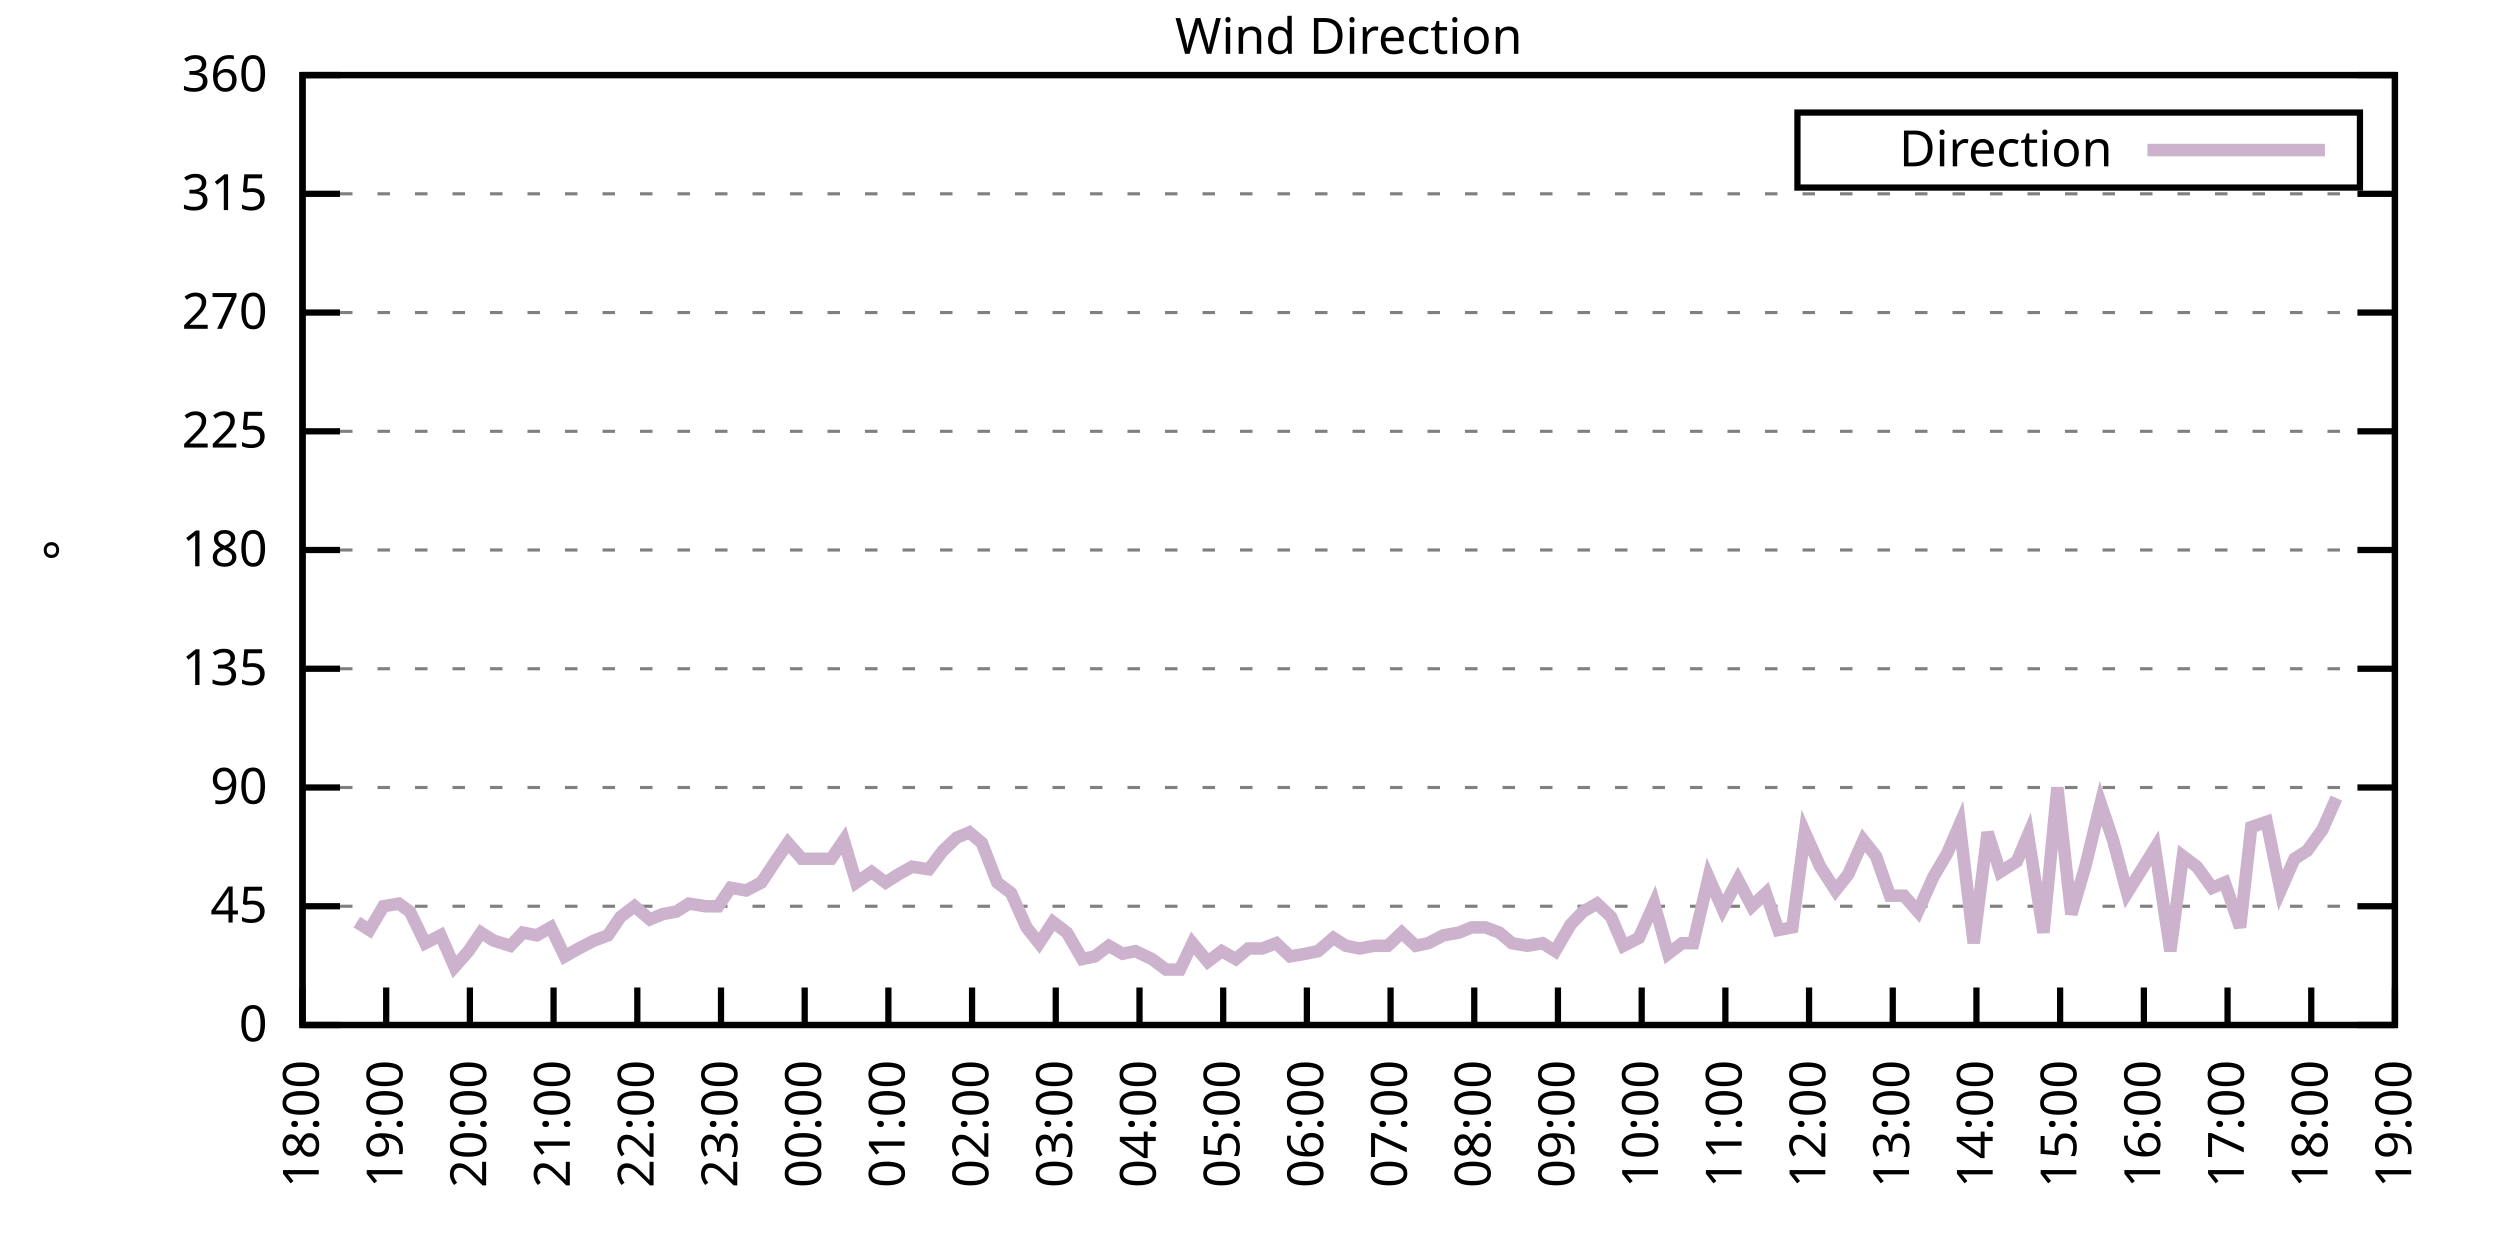
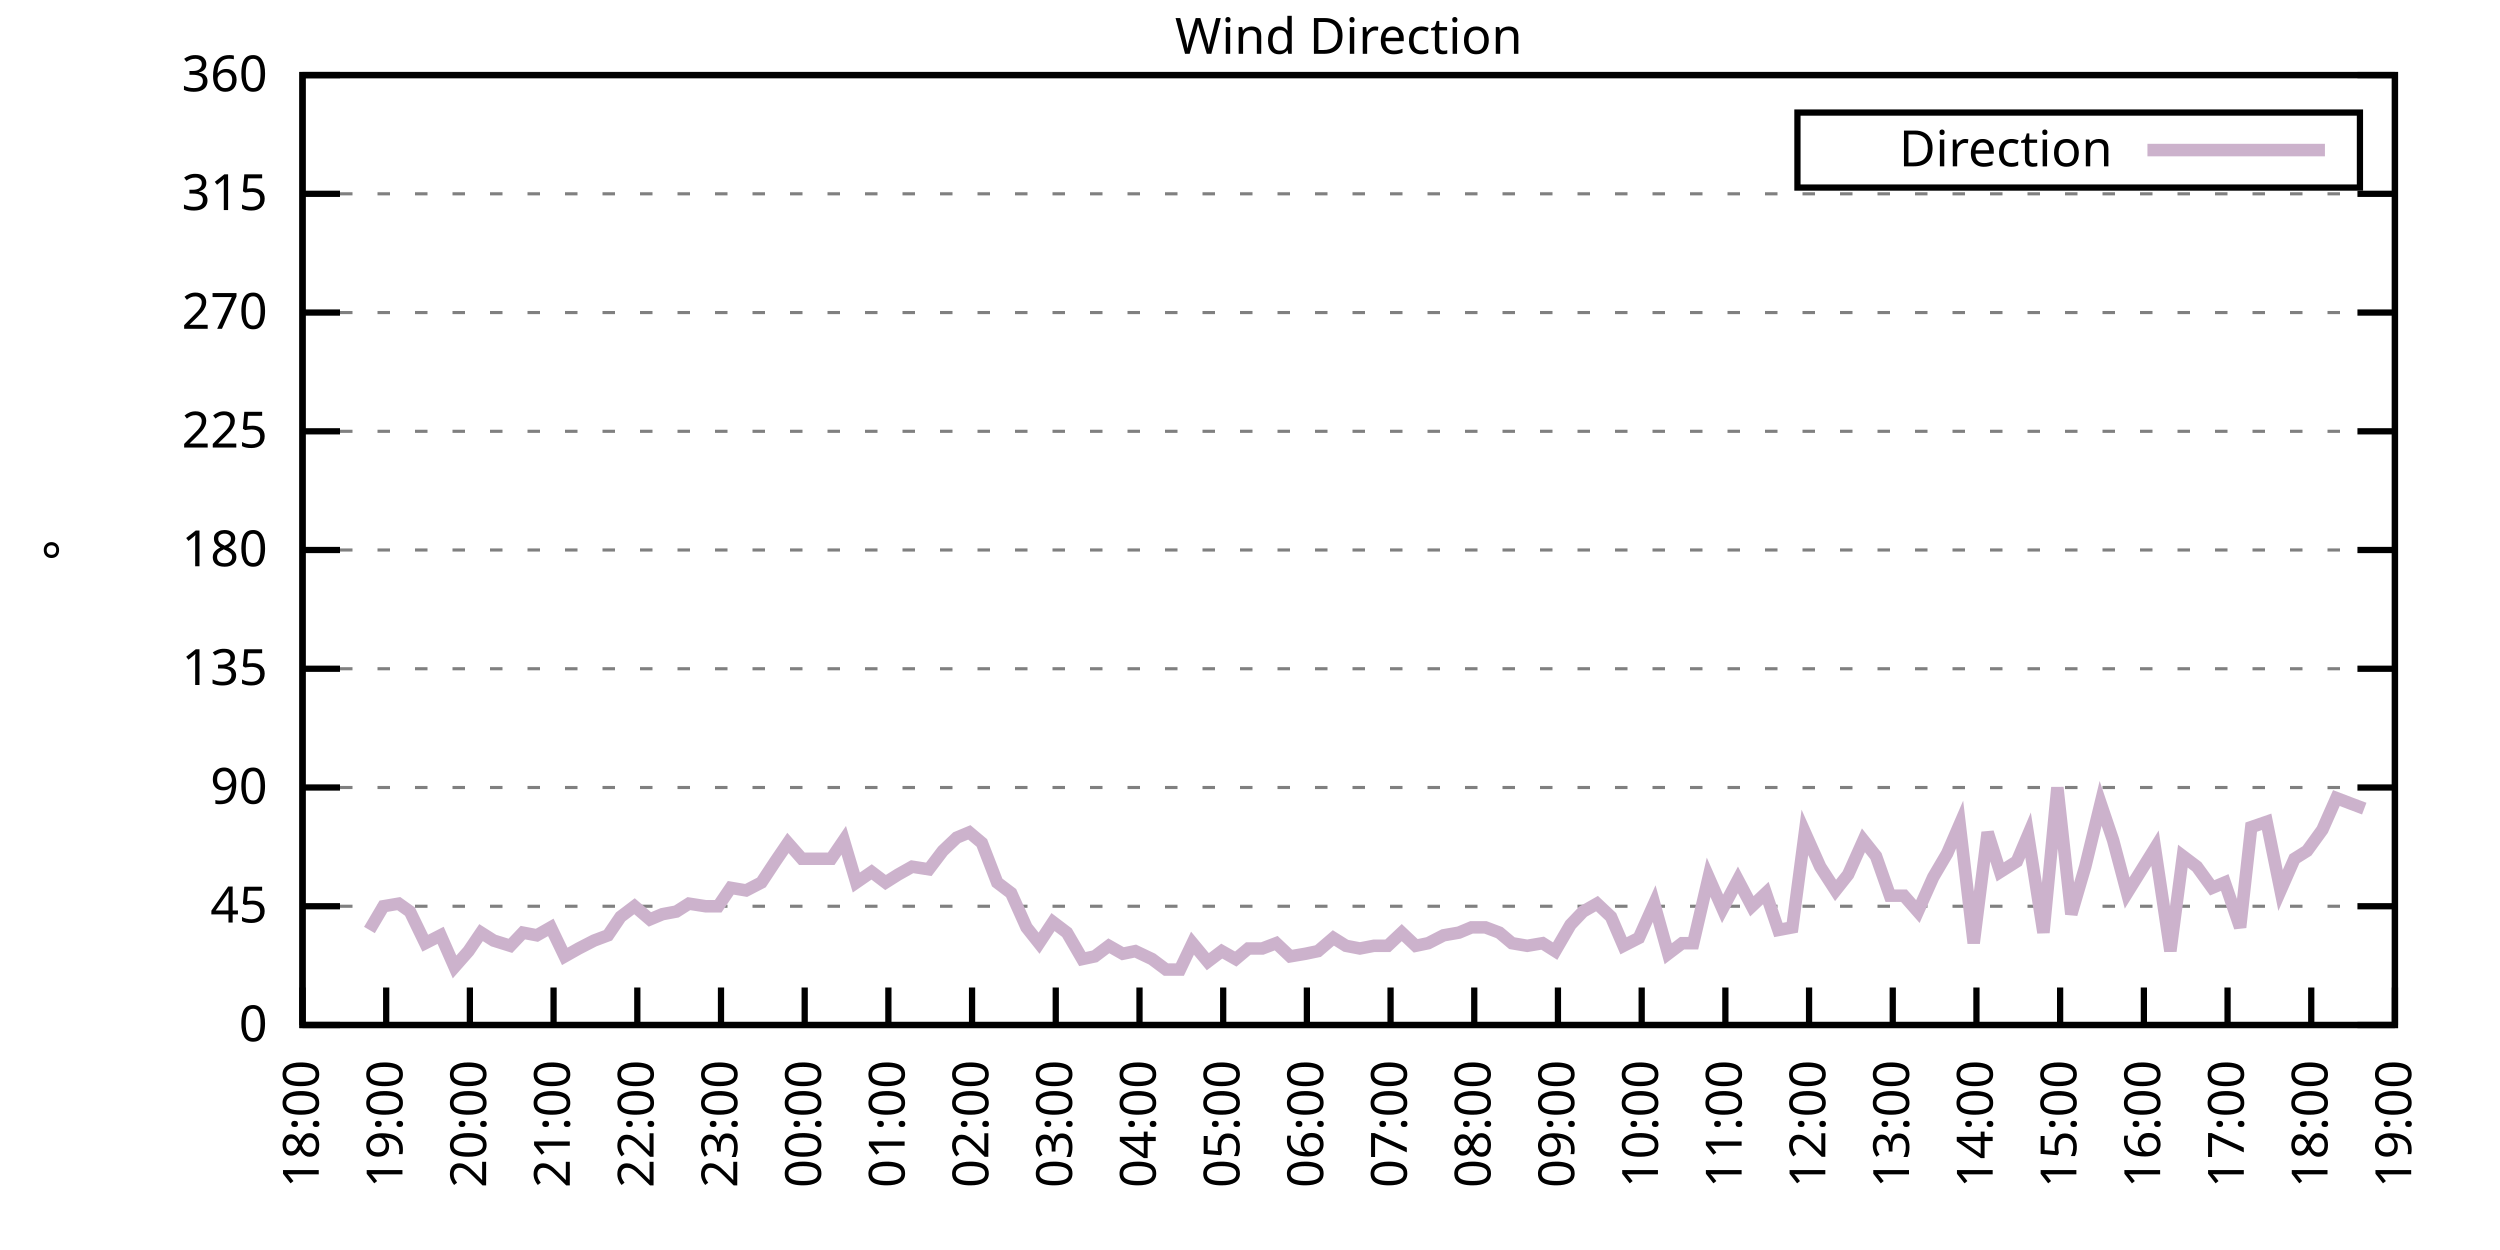
<svg xmlns="http://www.w3.org/2000/svg" xmlns:xlink="http://www.w3.org/1999/xlink" width="400" height="200" viewBox="0 0 400 200">
  <g id="gnuplot_canvas">
    <rect x="0" y="0" width="400" height="200" fill="none" />
    <defs>
      <circle id="gpDot" r="0.5" stroke-width="0.5" stroke="currentColor" />
      <path id="gpPt0" stroke-width="0.333" stroke="currentColor" d="M-1,0 h2 M0,-1 v2" />
      <path id="gpPt1" stroke-width="0.333" stroke="currentColor" d="M-1,-1 L1,1 M1,-1 L-1,1" />
      <path id="gpPt2" stroke-width="0.333" stroke="currentColor" d="M-1,0 L1,0 M0,-1 L0,1 M-1,-1 L1,1 M-1,1 L1,-1" />
      <rect id="gpPt3" stroke-width="0.333" stroke="currentColor" x="-1" y="-1" width="2" height="2" />
      <rect id="gpPt4" stroke-width="0.333" stroke="currentColor" fill="currentColor" x="-1" y="-1" width="2" height="2" />
      <circle id="gpPt5" stroke-width="0.333" stroke="currentColor" cx="0" cy="0" r="1" />
      <use xlink:href="#gpPt5" id="gpPt6" fill="currentColor" stroke="none" />
      <path id="gpPt7" stroke-width="0.333" stroke="currentColor" d="M0,-1.33 L-1.33,0.67 L1.33,0.67 z" />
      <use xlink:href="#gpPt7" id="gpPt8" fill="currentColor" stroke="none" />
      <use xlink:href="#gpPt7" id="gpPt9" stroke="currentColor" transform="rotate(180)" />
      <use xlink:href="#gpPt9" id="gpPt10" fill="currentColor" stroke="none" />
      <use xlink:href="#gpPt3" id="gpPt11" stroke="currentColor" transform="rotate(45)" />
      <use xlink:href="#gpPt11" id="gpPt12" fill="currentColor" stroke="none" />
      <path id="gpPt13" stroke-width="0.333" stroke="currentColor" d="M0,1.330 L1.265,0.411 L0.782,-1.067 L-0.782,-1.076 L-1.265,0.411 z" />
      <use xlink:href="#gpPt13" id="gpPt14" fill="currentColor" stroke="none" />
      <filter id="textbox" filterUnits="objectBoundingBox" x="0" y="0" height="1" width="1">
        <feFlood flood-color="white" flood-opacity="1" result="bgnd" />
        <feComposite in="SourceGraphic" in2="bgnd" operator="atop" />
      </filter>
      <filter id="greybox" filterUnits="objectBoundingBox" x="0" y="0" height="1" width="1">
        <feFlood flood-color="lightgrey" flood-opacity="1" result="grey" />
        <feComposite in="SourceGraphic" in2="grey" operator="atop" />
      </filter>
    </defs>
    <g fill="none" color="white" stroke="currentColor" stroke-width="1.00" stroke-linecap="butt" stroke-linejoin="miter">
</g>
    <g fill="none" color="black" stroke="currentColor" stroke-width="1.00" stroke-linecap="butt" stroke-linejoin="miter">
      <g stroke="none" shape-rendering="crispEdges">
        <polygon fill="rgb(255, 255, 255)" points="48.40,164.00 383.18,164.00 383.18,12.02 48.40,12.02 " />
      </g>
    </g>
    <g fill="none" color="black" stroke="currentColor" stroke-width="1.00" stroke-linecap="butt" stroke-linejoin="miter">
</g>
    <g fill="none" color="black" stroke="black" stroke-width="0.50" stroke-linecap="butt" stroke-linejoin="miter">
</g>
    <g fill="none" color="gray" stroke="currentColor" stroke-width="0.50" stroke-linecap="butt" stroke-linejoin="miter">
      <path stroke="gray" stroke-dasharray="2,4" class="gridline" d="M48.40,164.00 L383.19,164.00  " />
    </g>
    <g fill="none" color="gray" stroke="gray" stroke-width="1.00" stroke-linecap="butt" stroke-linejoin="miter">
</g>
    <g fill="none" color="black" stroke="currentColor" stroke-width="1.00" stroke-linecap="butt" stroke-linejoin="miter">
      <path stroke="black" d="M48.40,164.00 L54.40,164.00 M383.19,164.00 L377.19,164.00  " />
      <g transform="translate(42.80,166.60)" stroke="none" fill="black" font-family="Sans" font-size="8.00" text-anchor="end">
        <text>
          <tspan font-family="Sans"> 0</tspan>
        </text>
      </g>
    </g>
    <g fill="none" color="black" stroke="currentColor" stroke-width="1.00" stroke-linecap="butt" stroke-linejoin="miter">
</g>
    <g fill="none" color="black" stroke="black" stroke-width="0.50" stroke-linecap="butt" stroke-linejoin="miter">
</g>
    <g fill="none" color="gray" stroke="currentColor" stroke-width="0.50" stroke-linecap="butt" stroke-linejoin="miter">
      <path stroke="gray" stroke-dasharray="2,4" class="gridline" d="M48.40,145.00 L383.19,145.00  " />
    </g>
    <g fill="none" color="gray" stroke="gray" stroke-width="1.00" stroke-linecap="butt" stroke-linejoin="miter">
</g>
    <g fill="none" color="black" stroke="currentColor" stroke-width="1.00" stroke-linecap="butt" stroke-linejoin="miter">
      <path stroke="black" d="M48.40,145.00 L54.40,145.00 M383.19,145.00 L377.19,145.00  " />
      <g transform="translate(42.80,147.60)" stroke="none" fill="black" font-family="Sans" font-size="8.00" text-anchor="end">
        <text>
          <tspan font-family="Sans"> 45</tspan>
        </text>
      </g>
    </g>
    <g fill="none" color="black" stroke="currentColor" stroke-width="1.00" stroke-linecap="butt" stroke-linejoin="miter">
</g>
    <g fill="none" color="black" stroke="black" stroke-width="0.50" stroke-linecap="butt" stroke-linejoin="miter">
</g>
    <g fill="none" color="gray" stroke="currentColor" stroke-width="0.50" stroke-linecap="butt" stroke-linejoin="miter">
      <path stroke="gray" stroke-dasharray="2,4" class="gridline" d="M48.40,126.00 L383.19,126.00  " />
    </g>
    <g fill="none" color="gray" stroke="gray" stroke-width="1.00" stroke-linecap="butt" stroke-linejoin="miter">
</g>
    <g fill="none" color="black" stroke="currentColor" stroke-width="1.00" stroke-linecap="butt" stroke-linejoin="miter">
      <path stroke="black" d="M48.40,126.00 L54.40,126.00 M383.19,126.00 L377.19,126.00  " />
      <g transform="translate(42.80,128.60)" stroke="none" fill="black" font-family="Sans" font-size="8.00" text-anchor="end">
        <text>
          <tspan font-family="Sans"> 90</tspan>
        </text>
      </g>
    </g>
    <g fill="none" color="black" stroke="currentColor" stroke-width="1.00" stroke-linecap="butt" stroke-linejoin="miter">
</g>
    <g fill="none" color="black" stroke="black" stroke-width="0.50" stroke-linecap="butt" stroke-linejoin="miter">
</g>
    <g fill="none" color="gray" stroke="currentColor" stroke-width="0.50" stroke-linecap="butt" stroke-linejoin="miter">
      <path stroke="gray" stroke-dasharray="2,4" class="gridline" d="M48.40,107.00 L383.19,107.00  " />
    </g>
    <g fill="none" color="gray" stroke="gray" stroke-width="1.00" stroke-linecap="butt" stroke-linejoin="miter">
</g>
    <g fill="none" color="black" stroke="currentColor" stroke-width="1.00" stroke-linecap="butt" stroke-linejoin="miter">
      <path stroke="black" d="M48.40,107.00 L54.40,107.00 M383.19,107.00 L377.19,107.00  " />
      <g transform="translate(42.80,109.60)" stroke="none" fill="black" font-family="Sans" font-size="8.00" text-anchor="end">
        <text>
          <tspan font-family="Sans"> 135</tspan>
        </text>
      </g>
    </g>
    <g fill="none" color="black" stroke="currentColor" stroke-width="1.00" stroke-linecap="butt" stroke-linejoin="miter">
</g>
    <g fill="none" color="black" stroke="black" stroke-width="0.50" stroke-linecap="butt" stroke-linejoin="miter">
</g>
    <g fill="none" color="gray" stroke="currentColor" stroke-width="0.50" stroke-linecap="butt" stroke-linejoin="miter">
      <path stroke="gray" stroke-dasharray="2,4" class="gridline" d="M48.40,88.00 L383.19,88.00  " />
    </g>
    <g fill="none" color="gray" stroke="gray" stroke-width="1.00" stroke-linecap="butt" stroke-linejoin="miter">
</g>
    <g fill="none" color="black" stroke="currentColor" stroke-width="1.00" stroke-linecap="butt" stroke-linejoin="miter">
      <path stroke="black" d="M48.40,88.00 L54.40,88.00 M383.19,88.00 L377.19,88.00  " />
      <g transform="translate(42.80,90.60)" stroke="none" fill="black" font-family="Sans" font-size="8.00" text-anchor="end">
        <text>
          <tspan font-family="Sans"> 180</tspan>
        </text>
      </g>
    </g>
    <g fill="none" color="black" stroke="currentColor" stroke-width="1.00" stroke-linecap="butt" stroke-linejoin="miter">
</g>
    <g fill="none" color="black" stroke="black" stroke-width="0.50" stroke-linecap="butt" stroke-linejoin="miter">
</g>
    <g fill="none" color="gray" stroke="currentColor" stroke-width="0.50" stroke-linecap="butt" stroke-linejoin="miter">
      <path stroke="gray" stroke-dasharray="2,4" class="gridline" d="M48.40,69.01 L383.19,69.01  " />
    </g>
    <g fill="none" color="gray" stroke="gray" stroke-width="1.00" stroke-linecap="butt" stroke-linejoin="miter">
</g>
    <g fill="none" color="black" stroke="currentColor" stroke-width="1.00" stroke-linecap="butt" stroke-linejoin="miter">
      <path stroke="black" d="M48.40,69.01 L54.40,69.01 M383.19,69.01 L377.19,69.01  " />
      <g transform="translate(42.80,71.61)" stroke="none" fill="black" font-family="Sans" font-size="8.00" text-anchor="end">
        <text>
          <tspan font-family="Sans"> 225</tspan>
        </text>
      </g>
    </g>
    <g fill="none" color="black" stroke="currentColor" stroke-width="1.00" stroke-linecap="butt" stroke-linejoin="miter">
</g>
    <g fill="none" color="black" stroke="black" stroke-width="0.50" stroke-linecap="butt" stroke-linejoin="miter">
</g>
    <g fill="none" color="gray" stroke="currentColor" stroke-width="0.50" stroke-linecap="butt" stroke-linejoin="miter">
      <path stroke="gray" stroke-dasharray="2,4" class="gridline" d="M48.40,50.01 L383.19,50.01  " />
    </g>
    <g fill="none" color="gray" stroke="gray" stroke-width="1.00" stroke-linecap="butt" stroke-linejoin="miter">
</g>
    <g fill="none" color="black" stroke="currentColor" stroke-width="1.00" stroke-linecap="butt" stroke-linejoin="miter">
      <path stroke="black" d="M48.40,50.01 L54.40,50.01 M383.19,50.01 L377.19,50.01  " />
      <g transform="translate(42.80,52.61)" stroke="none" fill="black" font-family="Sans" font-size="8.00" text-anchor="end">
        <text>
          <tspan font-family="Sans"> 270</tspan>
        </text>
      </g>
    </g>
    <g fill="none" color="black" stroke="currentColor" stroke-width="1.00" stroke-linecap="butt" stroke-linejoin="miter">
</g>
    <g fill="none" color="black" stroke="black" stroke-width="0.50" stroke-linecap="butt" stroke-linejoin="miter">
</g>
    <g fill="none" color="gray" stroke="currentColor" stroke-width="0.50" stroke-linecap="butt" stroke-linejoin="miter">
      <path stroke="gray" stroke-dasharray="2,4" class="gridline" d="M48.40,31.01 L383.19,31.01  " />
    </g>
    <g fill="none" color="gray" stroke="gray" stroke-width="1.00" stroke-linecap="butt" stroke-linejoin="miter">
</g>
    <g fill="none" color="black" stroke="currentColor" stroke-width="1.00" stroke-linecap="butt" stroke-linejoin="miter">
      <path stroke="black" d="M48.40,31.01 L54.40,31.01 M383.19,31.01 L377.19,31.01  " />
      <g transform="translate(42.80,33.61)" stroke="none" fill="black" font-family="Sans" font-size="8.00" text-anchor="end">
        <text>
          <tspan font-family="Sans"> 315</tspan>
        </text>
      </g>
    </g>
    <g fill="none" color="black" stroke="currentColor" stroke-width="1.00" stroke-linecap="butt" stroke-linejoin="miter">
</g>
    <g fill="none" color="black" stroke="black" stroke-width="0.50" stroke-linecap="butt" stroke-linejoin="miter">
</g>
    <g fill="none" color="gray" stroke="currentColor" stroke-width="0.50" stroke-linecap="butt" stroke-linejoin="miter">
      <path stroke="gray" stroke-dasharray="2,4" class="gridline" d="M48.40,12.01 L383.19,12.01  " />
    </g>
    <g fill="none" color="gray" stroke="gray" stroke-width="1.00" stroke-linecap="butt" stroke-linejoin="miter">
</g>
    <g fill="none" color="black" stroke="currentColor" stroke-width="1.00" stroke-linecap="butt" stroke-linejoin="miter">
      <path stroke="black" d="M48.40,12.01 L54.40,12.01 M383.19,12.01 L377.19,12.01  " />
      <g transform="translate(42.80,14.61)" stroke="none" fill="black" font-family="Sans" font-size="8.00" text-anchor="end">
        <text>
          <tspan font-family="Sans"> 360</tspan>
        </text>
      </g>
    </g>
    <g fill="none" color="black" stroke="currentColor" stroke-width="1.00" stroke-linecap="butt" stroke-linejoin="miter">
      <path stroke="black" d="M48.40,164.00 L48.40,158.00  " />
      <g transform="translate(51.00,169.60) rotate(270.00)" stroke="none" fill="black" font-family="Sans" font-size="8.00" text-anchor="end">
        <text>
          <tspan font-family="Sans">18:00</tspan>
        </text>
      </g>
    </g>
    <g fill="none" color="black" stroke="currentColor" stroke-width="1.00" stroke-linecap="butt" stroke-linejoin="miter">
      <path stroke="black" d="M61.79,164.00 L61.79,158.00  " />
      <g transform="translate(64.39,169.60) rotate(270.00)" stroke="none" fill="black" font-family="Sans" font-size="8.00" text-anchor="end">
        <text>
          <tspan font-family="Sans">19:00</tspan>
        </text>
      </g>
    </g>
    <g fill="none" color="black" stroke="currentColor" stroke-width="1.00" stroke-linecap="butt" stroke-linejoin="miter">
      <path stroke="black" d="M75.18,164.00 L75.18,158.00  " />
      <g transform="translate(77.78,169.60) rotate(270.00)" stroke="none" fill="black" font-family="Sans" font-size="8.00" text-anchor="end">
        <text>
          <tspan font-family="Sans">20:00</tspan>
        </text>
      </g>
    </g>
    <g fill="none" color="black" stroke="currentColor" stroke-width="1.00" stroke-linecap="butt" stroke-linejoin="miter">
      <path stroke="black" d="M88.57,164.00 L88.57,158.00  " />
      <g transform="translate(91.17,169.60) rotate(270.00)" stroke="none" fill="black" font-family="Sans" font-size="8.00" text-anchor="end">
        <text>
          <tspan font-family="Sans">21:00</tspan>
        </text>
      </g>
    </g>
    <g fill="none" color="black" stroke="currentColor" stroke-width="1.00" stroke-linecap="butt" stroke-linejoin="miter">
      <path stroke="black" d="M101.97,164.00 L101.97,158.00  " />
      <g transform="translate(104.57,169.60) rotate(270.00)" stroke="none" fill="black" font-family="Sans" font-size="8.00" text-anchor="end">
        <text>
          <tspan font-family="Sans">22:00</tspan>
        </text>
      </g>
    </g>
    <g fill="none" color="black" stroke="currentColor" stroke-width="1.00" stroke-linecap="butt" stroke-linejoin="miter">
      <path stroke="black" d="M115.36,164.00 L115.36,158.00  " />
      <g transform="translate(117.96,169.60) rotate(270.00)" stroke="none" fill="black" font-family="Sans" font-size="8.00" text-anchor="end">
        <text>
          <tspan font-family="Sans">23:00</tspan>
        </text>
      </g>
    </g>
    <g fill="none" color="black" stroke="currentColor" stroke-width="1.00" stroke-linecap="butt" stroke-linejoin="miter">
      <path stroke="black" d="M128.75,164.00 L128.75,158.00  " />
      <g transform="translate(131.35,169.60) rotate(270.00)" stroke="none" fill="black" font-family="Sans" font-size="8.00" text-anchor="end">
        <text>
          <tspan font-family="Sans">00:00</tspan>
        </text>
      </g>
    </g>
    <g fill="none" color="black" stroke="currentColor" stroke-width="1.00" stroke-linecap="butt" stroke-linejoin="miter">
      <path stroke="black" d="M142.14,164.00 L142.14,158.00  " />
      <g transform="translate(144.74,169.60) rotate(270.00)" stroke="none" fill="black" font-family="Sans" font-size="8.00" text-anchor="end">
        <text>
          <tspan font-family="Sans">01:00</tspan>
        </text>
      </g>
    </g>
    <g fill="none" color="black" stroke="currentColor" stroke-width="1.00" stroke-linecap="butt" stroke-linejoin="miter">
      <path stroke="black" d="M155.53,164.00 L155.53,158.00  " />
      <g transform="translate(158.13,169.60) rotate(270.00)" stroke="none" fill="black" font-family="Sans" font-size="8.00" text-anchor="end">
        <text>
          <tspan font-family="Sans">02:00</tspan>
        </text>
      </g>
    </g>
    <g fill="none" color="black" stroke="currentColor" stroke-width="1.00" stroke-linecap="butt" stroke-linejoin="miter">
      <path stroke="black" d="M168.92,164.00 L168.92,158.00  " />
      <g transform="translate(171.52,169.60) rotate(270.00)" stroke="none" fill="black" font-family="Sans" font-size="8.00" text-anchor="end">
        <text>
          <tspan font-family="Sans">03:00</tspan>
        </text>
      </g>
    </g>
    <g fill="none" color="black" stroke="currentColor" stroke-width="1.00" stroke-linecap="butt" stroke-linejoin="miter">
      <path stroke="black" d="M182.32,164.00 L182.32,158.00  " />
      <g transform="translate(184.92,169.60) rotate(270.00)" stroke="none" fill="black" font-family="Sans" font-size="8.00" text-anchor="end">
        <text>
          <tspan font-family="Sans">04:00</tspan>
        </text>
      </g>
    </g>
    <g fill="none" color="black" stroke="currentColor" stroke-width="1.00" stroke-linecap="butt" stroke-linejoin="miter">
      <path stroke="black" d="M195.71,164.00 L195.71,158.00  " />
      <g transform="translate(198.31,169.60) rotate(270.00)" stroke="none" fill="black" font-family="Sans" font-size="8.00" text-anchor="end">
        <text>
          <tspan font-family="Sans">05:00</tspan>
        </text>
      </g>
    </g>
    <g fill="none" color="black" stroke="currentColor" stroke-width="1.00" stroke-linecap="butt" stroke-linejoin="miter">
      <path stroke="black" d="M209.10,164.00 L209.10,158.00  " />
      <g transform="translate(211.70,169.60) rotate(270.00)" stroke="none" fill="black" font-family="Sans" font-size="8.00" text-anchor="end">
        <text>
          <tspan font-family="Sans">06:00</tspan>
        </text>
      </g>
    </g>
    <g fill="none" color="black" stroke="currentColor" stroke-width="1.00" stroke-linecap="butt" stroke-linejoin="miter">
      <path stroke="black" d="M222.49,164.00 L222.49,158.00  " />
      <g transform="translate(225.09,169.60) rotate(270.00)" stroke="none" fill="black" font-family="Sans" font-size="8.00" text-anchor="end">
        <text>
          <tspan font-family="Sans">07:00</tspan>
        </text>
      </g>
    </g>
    <g fill="none" color="black" stroke="currentColor" stroke-width="1.00" stroke-linecap="butt" stroke-linejoin="miter">
      <path stroke="black" d="M235.88,164.00 L235.88,158.00  " />
      <g transform="translate(238.48,169.60) rotate(270.00)" stroke="none" fill="black" font-family="Sans" font-size="8.00" text-anchor="end">
        <text>
          <tspan font-family="Sans">08:00</tspan>
        </text>
      </g>
    </g>
    <g fill="none" color="black" stroke="currentColor" stroke-width="1.00" stroke-linecap="butt" stroke-linejoin="miter">
      <path stroke="black" d="M249.27,164.00 L249.27,158.00  " />
      <g transform="translate(251.87,169.60) rotate(270.00)" stroke="none" fill="black" font-family="Sans" font-size="8.00" text-anchor="end">
        <text>
          <tspan font-family="Sans">09:00</tspan>
        </text>
      </g>
    </g>
    <g fill="none" color="black" stroke="currentColor" stroke-width="1.00" stroke-linecap="butt" stroke-linejoin="miter">
      <path stroke="black" d="M262.67,164.00 L262.67,158.00  " />
      <g transform="translate(265.27,169.60) rotate(270.00)" stroke="none" fill="black" font-family="Sans" font-size="8.00" text-anchor="end">
        <text>
          <tspan font-family="Sans">10:00</tspan>
        </text>
      </g>
    </g>
    <g fill="none" color="black" stroke="currentColor" stroke-width="1.00" stroke-linecap="butt" stroke-linejoin="miter">
      <path stroke="black" d="M276.06,164.00 L276.06,158.00  " />
      <g transform="translate(278.66,169.60) rotate(270.00)" stroke="none" fill="black" font-family="Sans" font-size="8.00" text-anchor="end">
        <text>
          <tspan font-family="Sans">11:00</tspan>
        </text>
      </g>
    </g>
    <g fill="none" color="black" stroke="currentColor" stroke-width="1.00" stroke-linecap="butt" stroke-linejoin="miter">
      <path stroke="black" d="M289.45,164.00 L289.45,158.00  " />
      <g transform="translate(292.05,169.60) rotate(270.00)" stroke="none" fill="black" font-family="Sans" font-size="8.00" text-anchor="end">
        <text>
          <tspan font-family="Sans">12:00</tspan>
        </text>
      </g>
    </g>
    <g fill="none" color="black" stroke="currentColor" stroke-width="1.00" stroke-linecap="butt" stroke-linejoin="miter">
      <path stroke="black" d="M302.84,164.00 L302.84,158.00  " />
      <g transform="translate(305.44,169.60) rotate(270.00)" stroke="none" fill="black" font-family="Sans" font-size="8.00" text-anchor="end">
        <text>
          <tspan font-family="Sans">13:00</tspan>
        </text>
      </g>
    </g>
    <g fill="none" color="black" stroke="currentColor" stroke-width="1.00" stroke-linecap="butt" stroke-linejoin="miter">
      <path stroke="black" d="M316.23,164.00 L316.23,158.00  " />
      <g transform="translate(318.83,169.60) rotate(270.00)" stroke="none" fill="black" font-family="Sans" font-size="8.00" text-anchor="end">
        <text>
          <tspan font-family="Sans">14:00</tspan>
        </text>
      </g>
    </g>
    <g fill="none" color="black" stroke="currentColor" stroke-width="1.00" stroke-linecap="butt" stroke-linejoin="miter">
      <path stroke="black" d="M329.62,164.00 L329.62,158.00  " />
      <g transform="translate(332.22,169.60) rotate(270.00)" stroke="none" fill="black" font-family="Sans" font-size="8.00" text-anchor="end">
        <text>
          <tspan font-family="Sans">15:00</tspan>
        </text>
      </g>
    </g>
    <g fill="none" color="black" stroke="currentColor" stroke-width="1.00" stroke-linecap="butt" stroke-linejoin="miter">
      <path stroke="black" d="M343.02,164.00 L343.02,158.00  " />
      <g transform="translate(345.62,169.60) rotate(270.00)" stroke="none" fill="black" font-family="Sans" font-size="8.00" text-anchor="end">
        <text>
          <tspan font-family="Sans">16:00</tspan>
        </text>
      </g>
    </g>
    <g fill="none" color="black" stroke="currentColor" stroke-width="1.00" stroke-linecap="butt" stroke-linejoin="miter">
      <path stroke="black" d="M356.41,164.00 L356.41,158.00  " />
      <g transform="translate(359.01,169.60) rotate(270.00)" stroke="none" fill="black" font-family="Sans" font-size="8.00" text-anchor="end">
        <text>
          <tspan font-family="Sans">17:00</tspan>
        </text>
      </g>
    </g>
    <g fill="none" color="black" stroke="currentColor" stroke-width="1.00" stroke-linecap="butt" stroke-linejoin="miter">
      <path stroke="black" d="M369.80,164.00 L369.80,158.00  " />
      <g transform="translate(372.40,169.60) rotate(270.00)" stroke="none" fill="black" font-family="Sans" font-size="8.00" text-anchor="end">
        <text>
          <tspan font-family="Sans">18:00</tspan>
        </text>
      </g>
    </g>
    <g fill="none" color="black" stroke="currentColor" stroke-width="1.00" stroke-linecap="butt" stroke-linejoin="miter">
      <path stroke="black" d="M383.19,164.00 L383.19,158.00  " />
      <g transform="translate(385.79,169.60) rotate(270.00)" stroke="none" fill="black" font-family="Sans" font-size="8.00" text-anchor="end">
        <text>
          <tspan font-family="Sans">19:00</tspan>
        </text>
      </g>
    </g>
    <g fill="none" color="black" stroke="currentColor" stroke-width="1.00" stroke-linecap="butt" stroke-linejoin="miter">
</g>
    <g fill="none" color="black" stroke="currentColor" stroke-width="1.00" stroke-linecap="butt" stroke-linejoin="miter">
      <path stroke="black" d="M48.40,12.01 L48.40,164.00 L383.19,164.00 L383.19,12.01 L48.40,12.01 Z  " />
    </g>
    <g fill="none" color="black" stroke="currentColor" stroke-width="1.00" stroke-linecap="butt" stroke-linejoin="miter">
</g>
    <g fill="none" color="black" stroke="currentColor" stroke-width="1.00" stroke-linecap="butt" stroke-linejoin="miter">
      <path stroke="black" d="M287.59,30.01 L287.59,18.01 L377.59,18.01 L377.59,30.01 L287.59,30.01 Z  " />
    </g>
    <g id="Wind_direction_plot_1">
      <g fill="none" color="white" stroke="black" stroke-width="2.00" stroke-linecap="butt" stroke-linejoin="miter">
</g>
      <g fill="none" color="black" stroke="currentColor" stroke-width="2.00" stroke-linecap="butt" stroke-linejoin="miter">
        <g transform="translate(337.99,26.61)" stroke="none" fill="black" font-family="Sans" font-size="8.00" text-anchor="end">
          <text>
            <tspan font-family="Sans">Direction</tspan>
          </text>
        </g>
      </g>
      <g fill="none" color="black" stroke="currentColor" stroke-width="2.00" stroke-linecap="butt" stroke-linejoin="miter">
-         <path stroke="rgb(204, 178, 204)" d="M343.59,24.01 L371.99,24.01 M57.10,147.53 L59.11,148.80 L61.35,145.00 L63.80,144.58 L65.59,145.85 L68.04,150.91   L70.50,149.65 L72.73,154.71 L74.96,152.18 L76.97,149.22 L78.98,150.49 L81.66,151.33 L83.66,149.22 L85.90,149.65   L88.13,148.38 L90.36,153.02 L92.59,151.76 L95.05,150.49 L97.28,149.65 L99.29,146.69 L101.52,145.00 L103.98,147.11   L105.98,146.27 L108.22,145.85 L110.22,144.58 L112.90,145.00 L114.91,145.00 L116.92,142.05 L119.38,142.47 L121.83,141.20   L124.06,137.82 L126.07,134.87 L128.30,137.40 L132.99,137.40 L135.00,134.45 L137.01,141.20 L139.46,139.51 L141.69,141.20   L143.70,139.93 L145.94,138.67 L148.61,139.09 L150.85,136.14 L153.08,134.02 L155.09,133.18 L157.10,134.87 L159.55,141.20   L161.78,142.89 L164.24,148.38 L166.25,150.91 L168.48,147.53 L170.71,149.22 L173.17,153.45 L175.17,153.02 L177.41,151.33   L179.64,152.60 L181.65,152.18 L184.32,153.45 L186.56,155.13 L188.79,155.13 L190.80,150.91 L193.25,153.87 L195.48,152.18   L197.72,153.45 L199.73,151.76 L201.96,151.76 L204.19,150.91 L206.42,153.02 L208.88,152.60 L210.88,152.18 L213.34,150.07   L215.35,151.33 L217.58,151.76 L219.81,151.33 L222.04,151.33 L224.28,149.22 L226.51,151.33 L228.52,150.91 L230.97,149.65   L233.43,149.22 L235.44,148.38 L237.67,148.38 L239.90,149.22 L241.91,150.91 L244.36,151.33 L246.82,150.91 L248.83,152.18   L251.28,147.96 L253.29,145.85 L255.52,144.58 L257.76,146.69 L259.76,151.33 L262.22,150.07 L264.67,144.58 L266.91,152.60   L269.14,150.91 L270.92,150.91 L273.38,140.36 L275.61,145.42 L278.07,140.78 L280.30,145.00 L282.53,142.89 L284.54,148.80   L286.77,148.38 L288.78,133.18 L291.23,138.67 L293.69,142.47 L295.70,139.93 L298.15,134.45 L300.16,136.98 L302.39,143.31   L304.63,143.31 L306.86,145.85 L309.31,140.36 L311.54,136.56 L313.55,131.91 L315.79,150.91 L318.02,133.18 L320.03,139.51   L322.70,137.82 L324.49,133.60 L326.95,149.22 L329.18,126.00 L331.41,146.27 L333.64,138.67 L336.10,128.54 L338.10,134.45   L340.34,142.89 L344.80,135.71 L347.26,152.18 L349.26,136.98 L351.50,138.67 L353.95,142.05 L355.96,141.20 L358.42,148.38   L360.20,132.34 L362.66,131.49 L364.89,142.47 L367.12,137.40 L369.13,136.14 L371.58,132.76 L373.82,127.69  " />
+         <path stroke="rgb(204, 178, 204)" d="M343.59,24.01 L371.99,24.01 M59.11,148.80 L61.35,145.00 L63.80,144.58 L65.59,145.85 L68.04,150.91 L70.50,149.65   L72.73,154.71 L74.96,152.18 L76.97,149.22 L78.98,150.49 L81.66,151.33 L83.66,149.22 L85.90,149.65 L88.13,148.38   L90.36,153.02 L92.59,151.76 L95.05,150.49 L97.28,149.65 L99.29,146.69 L101.52,145.00 L103.98,147.11 L105.98,146.27   L108.22,145.85 L110.22,144.58 L112.90,145.00 L114.91,145.00 L116.92,142.05 L119.38,142.47 L121.83,141.20 L124.06,137.82   L126.07,134.87 L128.30,137.40 L132.99,137.40 L135.00,134.45 L137.01,141.20 L139.46,139.51 L141.69,141.20 L143.70,139.93   L145.94,138.67 L148.61,139.09 L150.85,136.14 L153.08,134.02 L155.09,133.18 L157.10,134.87 L159.55,141.20 L161.78,142.89   L164.24,148.38 L166.25,150.91 L168.48,147.53 L170.71,149.22 L173.17,153.45 L175.17,153.02 L177.41,151.33 L179.64,152.60   L181.65,152.18 L184.32,153.45 L186.56,155.13 L188.79,155.13 L190.80,150.91 L193.25,153.87 L195.48,152.18 L197.72,153.45   L199.73,151.76 L201.96,151.76 L204.19,150.91 L206.42,153.02 L208.88,152.60 L210.88,152.18 L213.34,150.07 L215.35,151.33   L217.58,151.76 L219.81,151.33 L222.04,151.33 L224.28,149.22 L226.51,151.33 L228.52,150.91 L230.97,149.65 L233.43,149.22   L235.44,148.38 L237.67,148.38 L239.90,149.22 L241.91,150.91 L244.36,151.33 L246.82,150.91 L248.83,152.18 L251.28,147.96   L253.29,145.85 L255.52,144.58 L257.76,146.69 L259.76,151.33 L262.22,150.07 L264.67,144.58 L266.91,152.60 L269.14,150.91   L270.92,150.91 L273.38,140.36 L275.61,145.42 L278.07,140.78 L280.30,145.00 L282.53,142.89 L284.54,148.80 L286.77,148.38   L288.78,133.18 L291.23,138.67 L293.69,142.47 L295.70,139.93 L298.15,134.45 L300.16,136.98 L302.39,143.31 L304.63,143.31   L306.86,145.85 L309.31,140.36 L311.54,136.56 L313.55,131.91 L315.79,150.91 L318.02,133.18 L320.03,139.51 L322.70,137.82   L324.49,133.60 L326.95,149.22 L329.18,126.00 L331.41,146.27 L333.64,138.67 L336.10,128.54 L338.10,134.45 L340.34,142.89   L344.80,135.71 L347.26,152.18 L349.26,136.98 L351.50,138.67 L353.95,142.05 L355.96,141.20 L358.42,148.38 L360.20,132.34   L362.66,131.49 L364.89,142.47 L367.12,137.40 L369.13,136.14 L371.58,132.76 L373.82,127.69 L376.05,128.54 L378.28,129.38    " />
      </g>
    </g>
    <g fill="none" color="black" stroke="currentColor" stroke-width="2.00" stroke-linecap="butt" stroke-linejoin="miter">
</g>
    <g fill="none" color="black" stroke="black" stroke-width="1.00" stroke-linecap="butt" stroke-linejoin="miter">
</g>
    <g fill="none" color="black" stroke="currentColor" stroke-width="1.00" stroke-linecap="butt" stroke-linejoin="miter">
      <path stroke="black" d="M48.40,12.01 L48.40,164.00 L383.19,164.00 L383.19,12.01 L48.40,12.01 Z  " />
      <g transform="translate(12.80,88.01) rotate(270.00)" stroke="none" fill="black" font-family="Sans" font-size="8.00" text-anchor="middle">
        <text>
          <tspan font-family="Sans">°</tspan>
        </text>
      </g>
    </g>
    <g fill="none" color="black" stroke="currentColor" stroke-width="1.00" stroke-linecap="butt" stroke-linejoin="miter">
</g>
    <g fill="none" color="black" stroke="currentColor" stroke-width="1.00" stroke-linecap="butt" stroke-linejoin="miter">
      <g transform="translate(215.79,8.61)" stroke="none" fill="black" font-family="Sans" font-size="8.00" text-anchor="middle">
        <text>
          <tspan font-family="Sans">Wind Direction</tspan>
        </text>
      </g>
    </g>
    <g fill="none" color="black" stroke="currentColor" stroke-width="1.00" stroke-linecap="butt" stroke-linejoin="miter">
</g>
  </g>
</svg>
